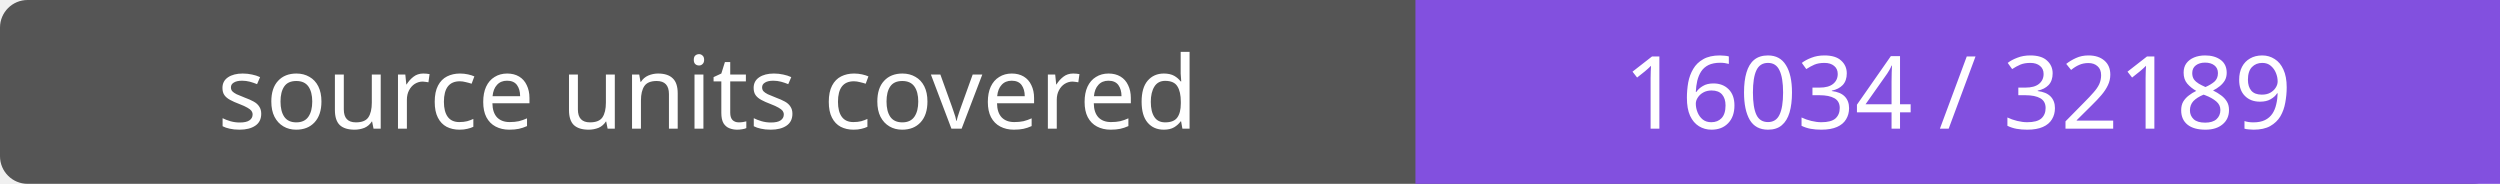
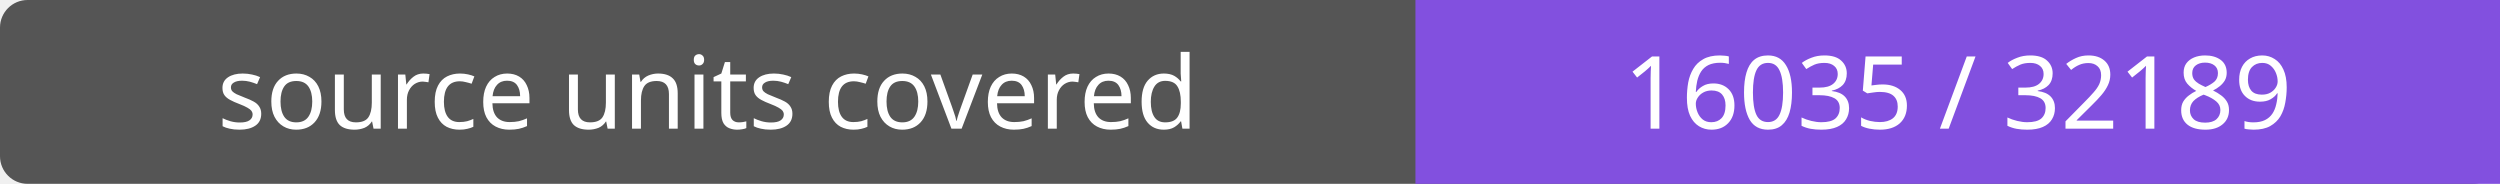
- <svg xmlns="http://www.w3.org/2000/svg" width="272" height="20" role="img" aria-label="source units covered: 16034 / 32189">
+ <svg xmlns="http://www.w3.org/2000/svg" width="272" height="20" role="img" aria-label="source units covered: 16035 / 32189">
  <rect width="272" height="20" rx="3" fill="#555" />
  <path fill="#8250df" d="M154 0h118v20H154z" />
  <g fill="#fff" text-anchor="middle" font-family="Verdana,sans-serif" font-size="11">
    <text x="77.0" y="14">source units covered</text>
-     <text x="213.0" y="14">16034 / 32189</text>
+     <text x="213.0" y="14">16035 / 32189</text>
  </g>
</svg>
